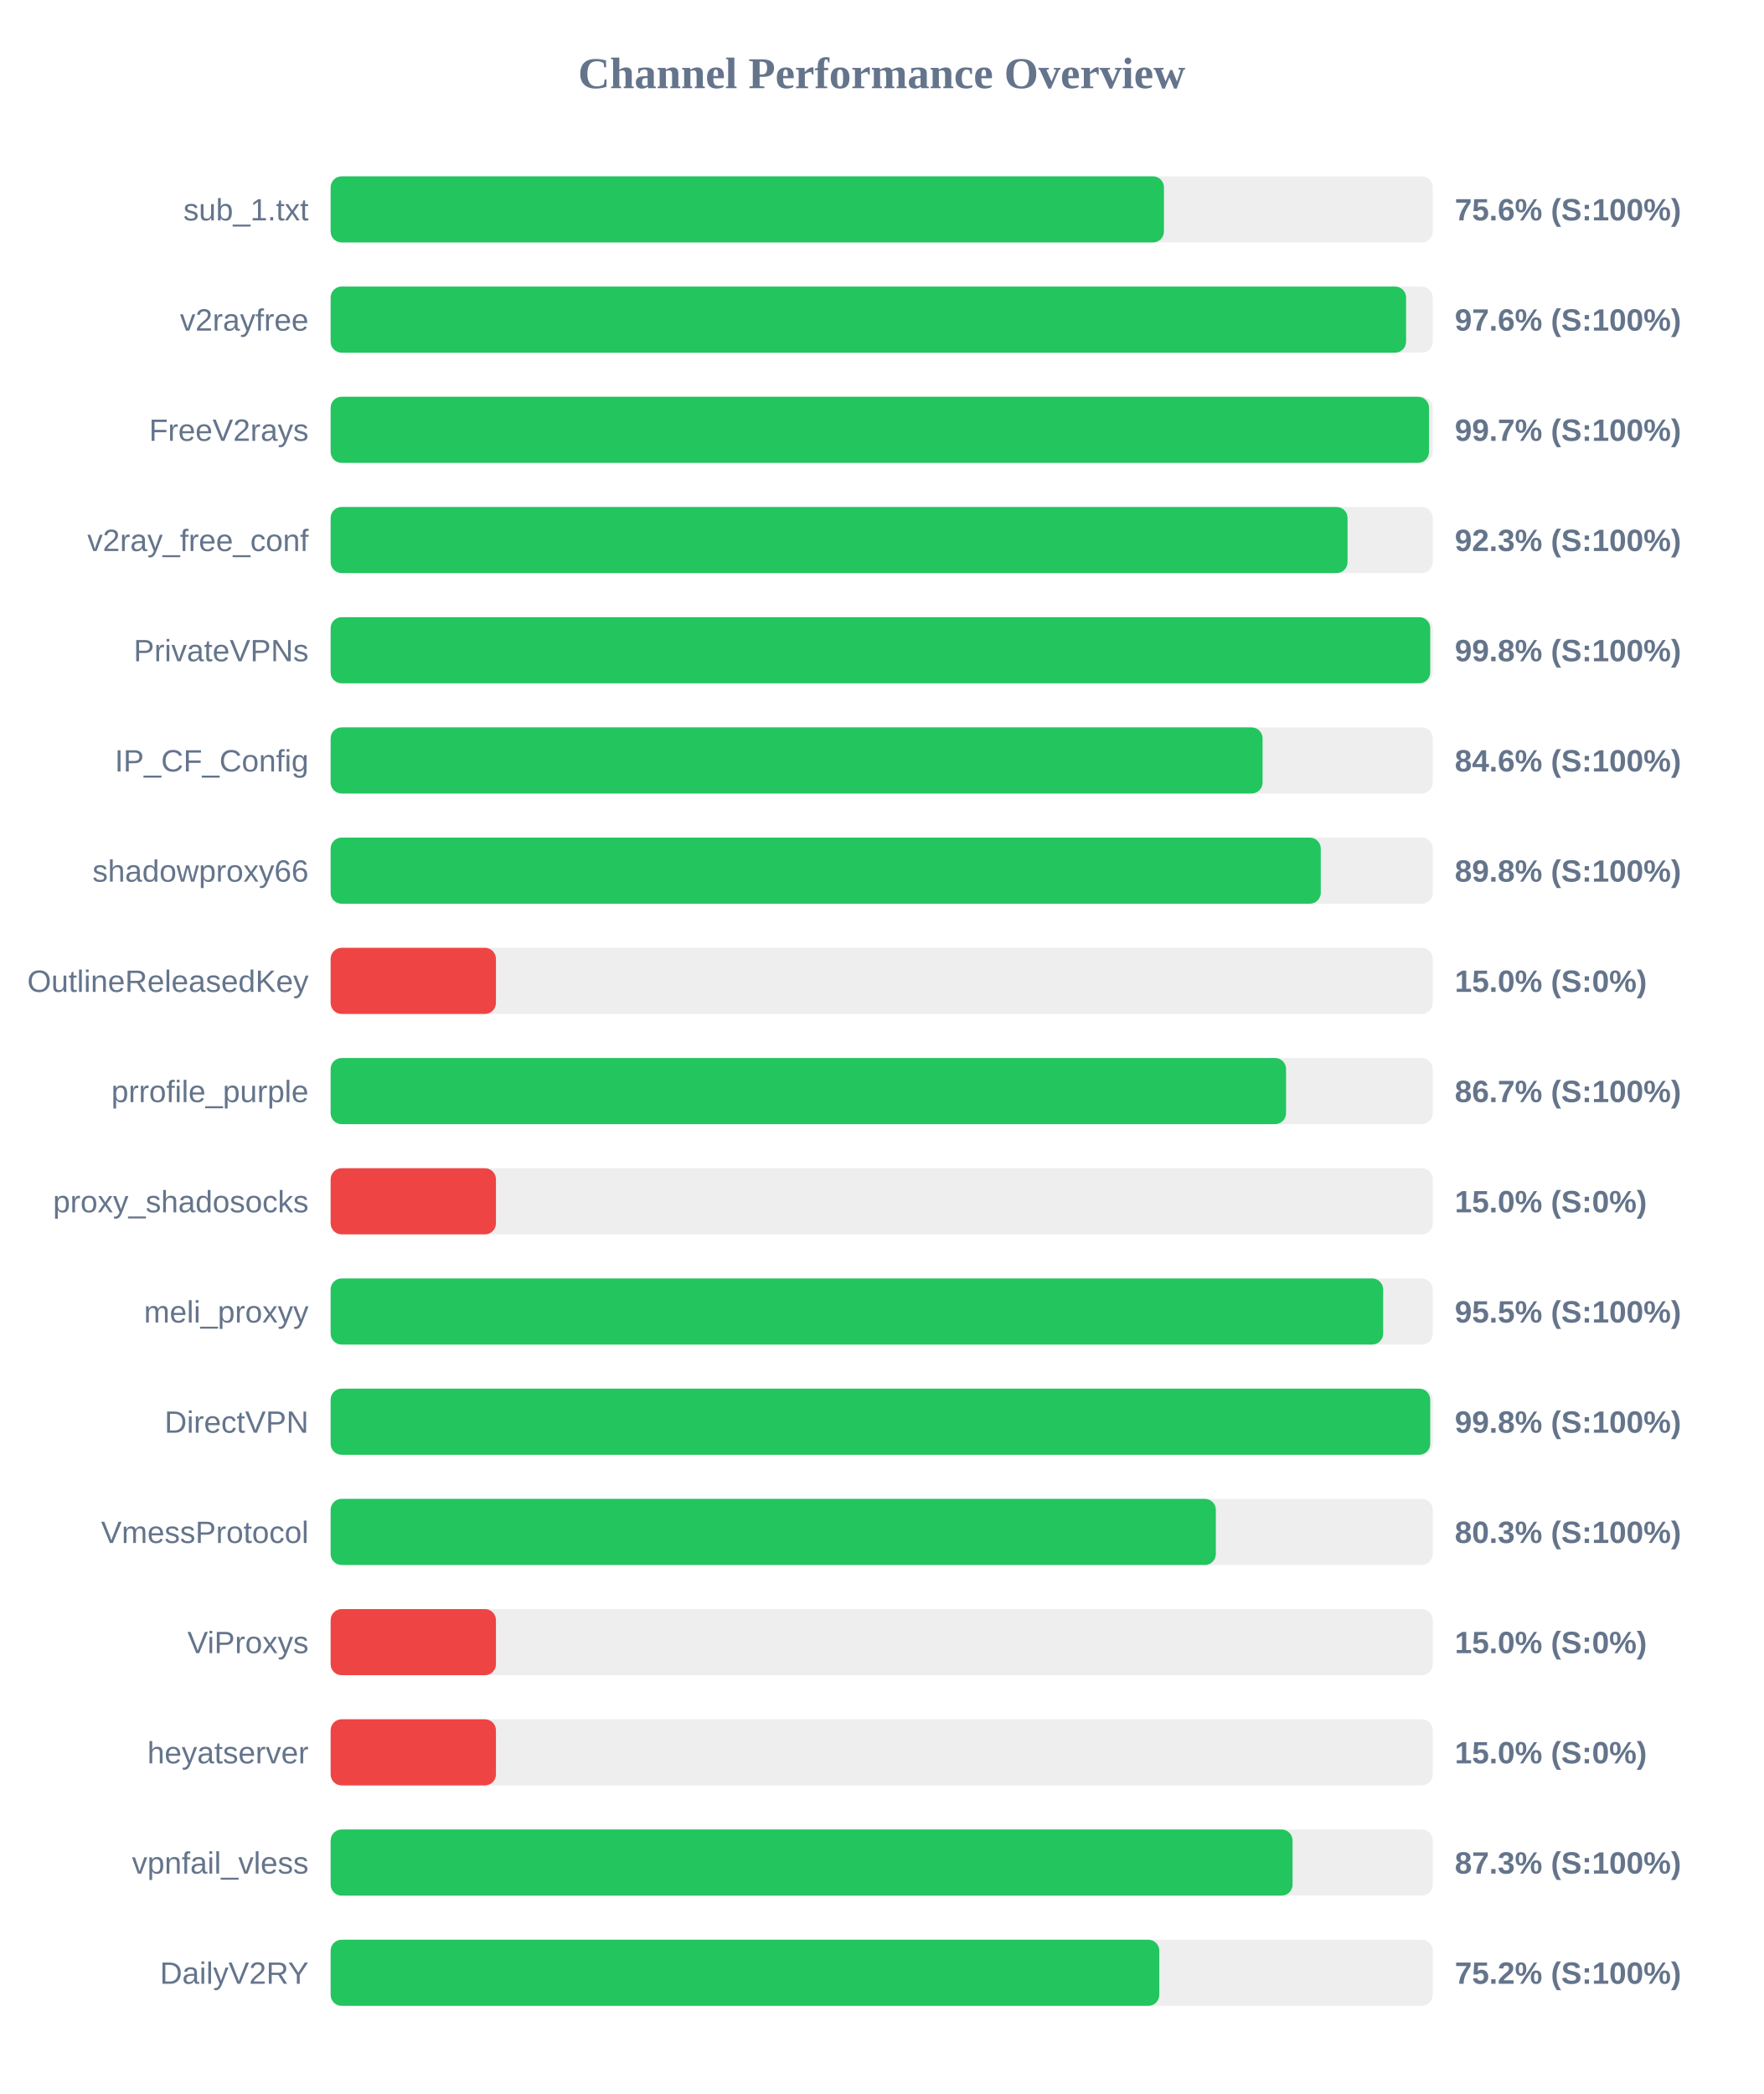
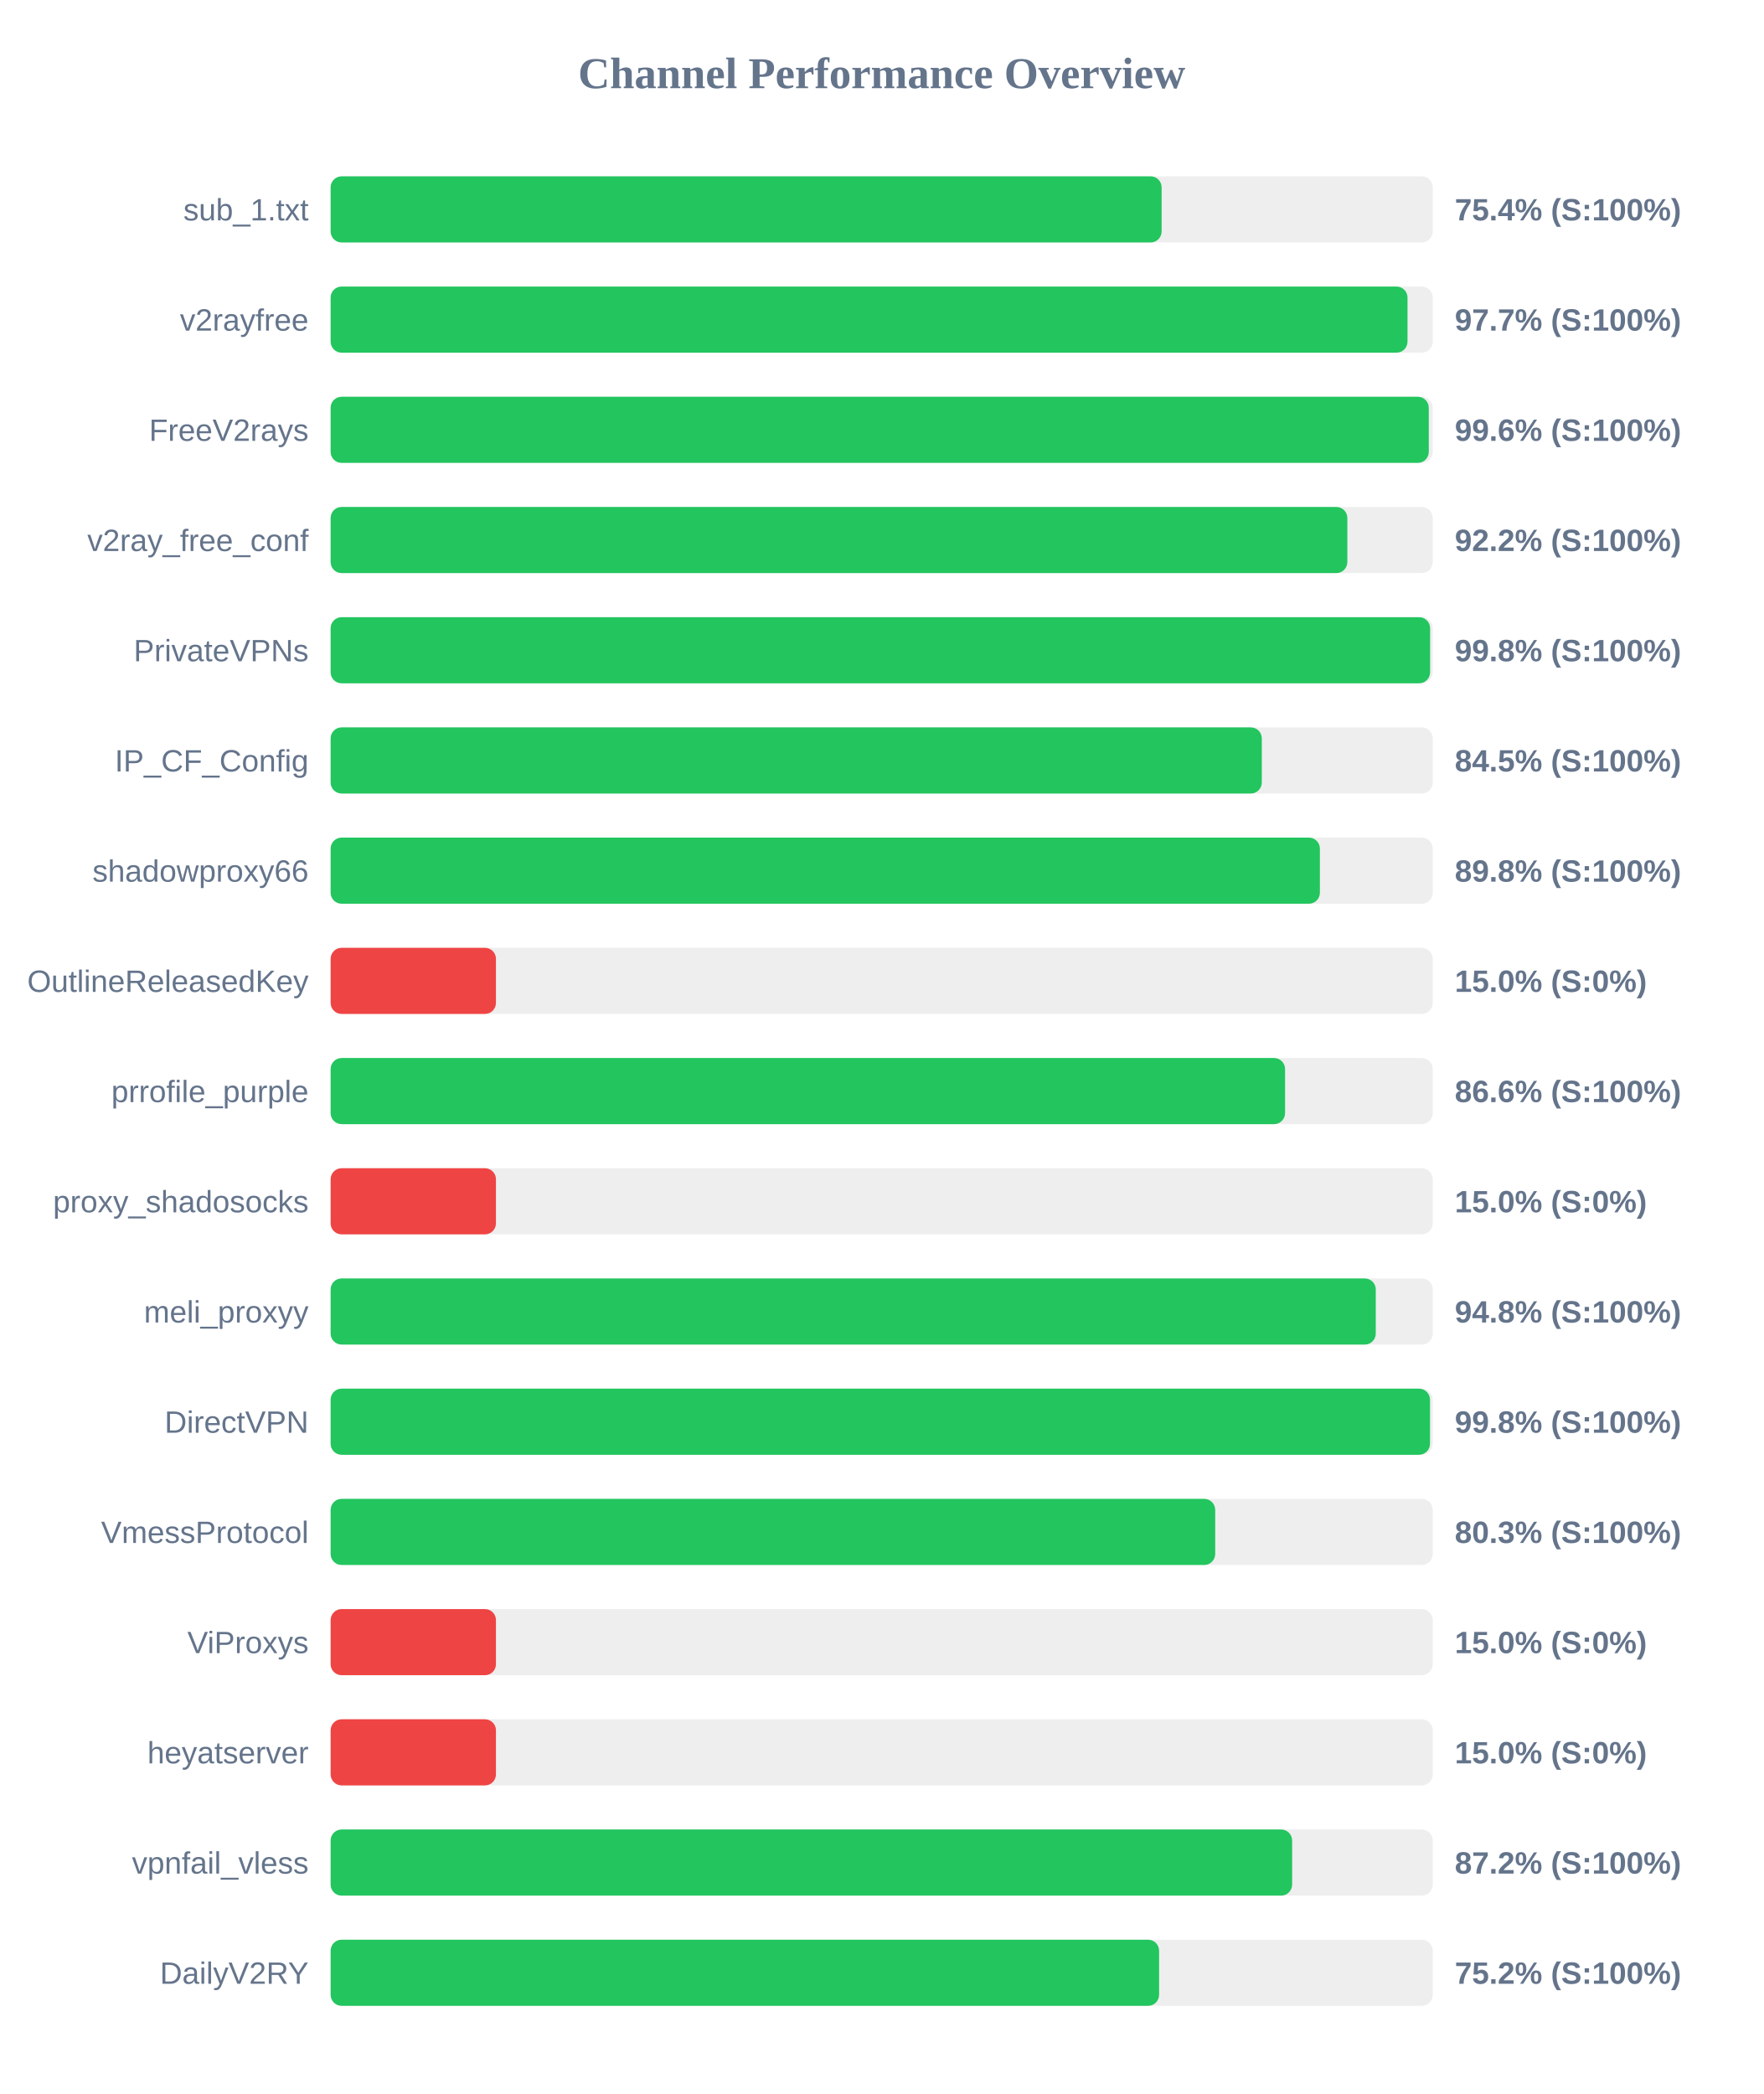
<svg xmlns="http://www.w3.org/2000/svg" width="800" height="950" version="1.1">
  <style>
        .row { font: 14px Arial; fill: #64748b; }
        .score { font: bold 14px Arial; fill: #64748b; }
    </style>
  <text x="400" y="40" text-anchor="middle" font-size="20px" font-weight="bold" fill="#64748b">Channel Performance Overview</text>
  <rect x="150" y="80" width="500" height="30" fill="#eee" rx="5" />
-   <rect x="150" y="80" width="378.05" height="30" fill="#22c55e" rx="5" />
+   <rect x="150" y="80" width="377.0" height="30" fill="#22c55e" rx="5" />
  <text x="140" y="100" text-anchor="end" class="row">sub_1.txt</text>
-   <text x="660" y="100" text-anchor="start" class="score">75.6% (S:100%)</text>
+   <text x="660" y="100" text-anchor="start" class="score">75.4% (S:100%)</text>
  <rect x="150" y="130" width="500" height="30" fill="#eee" rx="5" />
-   <rect x="150" y="130" width="487.9" height="30" fill="#22c55e" rx="5" />
+   <rect x="150" y="130" width="488.55" height="30" fill="#22c55e" rx="5" />
  <text x="140" y="150" text-anchor="end" class="row">v2rayfree</text>
-   <text x="660" y="150" text-anchor="start" class="score">97.6% (S:100%)</text>
+   <text x="660" y="150" text-anchor="start" class="score">97.7% (S:100%)</text>
  <rect x="150" y="180" width="500" height="30" fill="#eee" rx="5" />
-   <rect x="150" y="180" width="498.3" height="30" fill="#22c55e" rx="5" />
+   <rect x="150" y="180" width="498.2" height="30" fill="#22c55e" rx="5" />
  <text x="140" y="200" text-anchor="end" class="row">FreeV2rays</text>
-   <text x="660" y="200" text-anchor="start" class="score">99.7% (S:100%)</text>
+   <text x="660" y="200" text-anchor="start" class="score">99.6% (S:100%)</text>
  <rect x="150" y="230" width="500" height="30" fill="#eee" rx="5" />
-   <rect x="150" y="230" width="461.35" height="30" fill="#22c55e" rx="5" />
+   <rect x="150" y="230" width="461.25" height="30" fill="#22c55e" rx="5" />
  <text x="140" y="250" text-anchor="end" class="row">v2ray_free_conf</text>
-   <text x="660" y="250" text-anchor="start" class="score">92.3% (S:100%)</text>
+   <text x="660" y="250" text-anchor="start" class="score">92.2% (S:100%)</text>
  <rect x="150" y="280" width="500" height="30" fill="#eee" rx="5" />
-   <rect x="150" y="280" width="498.85" height="30" fill="#22c55e" rx="5" />
+   <rect x="150" y="280" width="498.8" height="30" fill="#22c55e" rx="5" />
  <text x="140" y="300" text-anchor="end" class="row">PrivateVPNs</text>
  <text x="660" y="300" text-anchor="start" class="score">99.8% (S:100%)</text>
  <rect x="150" y="330" width="500" height="30" fill="#eee" rx="5" />
-   <rect x="150" y="330" width="422.8" height="30" fill="#22c55e" rx="5" />
+   <rect x="150" y="330" width="422.45" height="30" fill="#22c55e" rx="5" />
  <text x="140" y="350" text-anchor="end" class="row">IP_CF_Config</text>
-   <text x="660" y="350" text-anchor="start" class="score">84.6% (S:100%)</text>
+   <text x="660" y="350" text-anchor="start" class="score">84.5% (S:100%)</text>
  <rect x="150" y="380" width="500" height="30" fill="#eee" rx="5" />
-   <rect x="150" y="380" width="449.2" height="30" fill="#22c55e" rx="5" />
+   <rect x="150" y="380" width="448.8" height="30" fill="#22c55e" rx="5" />
  <text x="140" y="400" text-anchor="end" class="row">shadowproxy66</text>
  <text x="660" y="400" text-anchor="start" class="score">89.8% (S:100%)</text>
  <rect x="150" y="430" width="500" height="30" fill="#eee" rx="5" />
  <rect x="150" y="430" width="75.0" height="30" fill="#ef4444" rx="5" />
  <text x="140" y="450" text-anchor="end" class="row">OutlineReleasedKey</text>
  <text x="660" y="450" text-anchor="start" class="score">15.0% (S:0%)</text>
  <rect x="150" y="480" width="500" height="30" fill="#eee" rx="5" />
-   <rect x="150" y="480" width="433.45" height="30" fill="#22c55e" rx="5" />
+   <rect x="150" y="480" width="433.0" height="30" fill="#22c55e" rx="5" />
  <text x="140" y="500" text-anchor="end" class="row">prrofile_purple</text>
-   <text x="660" y="500" text-anchor="start" class="score">86.7% (S:100%)</text>
+   <text x="660" y="500" text-anchor="start" class="score">86.6% (S:100%)</text>
  <rect x="150" y="530" width="500" height="30" fill="#eee" rx="5" />
  <rect x="150" y="530" width="75.0" height="30" fill="#ef4444" rx="5" />
  <text x="140" y="550" text-anchor="end" class="row">proxy_shadosocks</text>
  <text x="660" y="550" text-anchor="start" class="score">15.0% (S:0%)</text>
  <rect x="150" y="580" width="500" height="30" fill="#eee" rx="5" />
-   <rect x="150" y="580" width="477.5" height="30" fill="#22c55e" rx="5" />
+   <rect x="150" y="580" width="474.15" height="30" fill="#22c55e" rx="5" />
  <text x="140" y="600" text-anchor="end" class="row">meli_proxyy</text>
-   <text x="660" y="600" text-anchor="start" class="score">95.5% (S:100%)</text>
+   <text x="660" y="600" text-anchor="start" class="score">94.8% (S:100%)</text>
  <rect x="150" y="630" width="500" height="30" fill="#eee" rx="5" />
-   <rect x="150" y="630" width="498.85" height="30" fill="#22c55e" rx="5" />
+   <rect x="150" y="630" width="498.75" height="30" fill="#22c55e" rx="5" />
  <text x="140" y="650" text-anchor="end" class="row">DirectVPN</text>
  <text x="660" y="650" text-anchor="start" class="score">99.8% (S:100%)</text>
  <rect x="150" y="680" width="500" height="30" fill="#eee" rx="5" />
-   <rect x="150" y="680" width="401.6" height="30" fill="#22c55e" rx="5" />
+   <rect x="150" y="680" width="401.3" height="30" fill="#22c55e" rx="5" />
  <text x="140" y="700" text-anchor="end" class="row">VmessProtocol</text>
  <text x="660" y="700" text-anchor="start" class="score">80.3% (S:100%)</text>
  <rect x="150" y="730" width="500" height="30" fill="#eee" rx="5" />
  <rect x="150" y="730" width="75.0" height="30" fill="#ef4444" rx="5" />
  <text x="140" y="750" text-anchor="end" class="row">ViProxys</text>
  <text x="660" y="750" text-anchor="start" class="score">15.0% (S:0%)</text>
  <rect x="150" y="780" width="500" height="30" fill="#eee" rx="5" />
  <rect x="150" y="780" width="75.0" height="30" fill="#ef4444" rx="5" />
  <text x="140" y="800" text-anchor="end" class="row">heyatserver</text>
  <text x="660" y="800" text-anchor="start" class="score">15.0% (S:0%)</text>
  <rect x="150" y="830" width="500" height="30" fill="#eee" rx="5" />
-   <rect x="150" y="830" width="436.4" height="30" fill="#22c55e" rx="5" />
+   <rect x="150" y="830" width="436.2" height="30" fill="#22c55e" rx="5" />
  <text x="140" y="850" text-anchor="end" class="row">vpnfail_vless</text>
-   <text x="660" y="850" text-anchor="start" class="score">87.3% (S:100%)</text>
+   <text x="660" y="850" text-anchor="start" class="score">87.2% (S:100%)</text>
  <rect x="150" y="880" width="500" height="30" fill="#eee" rx="5" />
-   <rect x="150" y="880" width="375.95" height="30" fill="#22c55e" rx="5" />
+   <rect x="150" y="880" width="375.85" height="30" fill="#22c55e" rx="5" />
  <text x="140" y="900" text-anchor="end" class="row">DailyV2RY</text>
  <text x="660" y="900" text-anchor="start" class="score">75.2% (S:100%)</text>
</svg>
